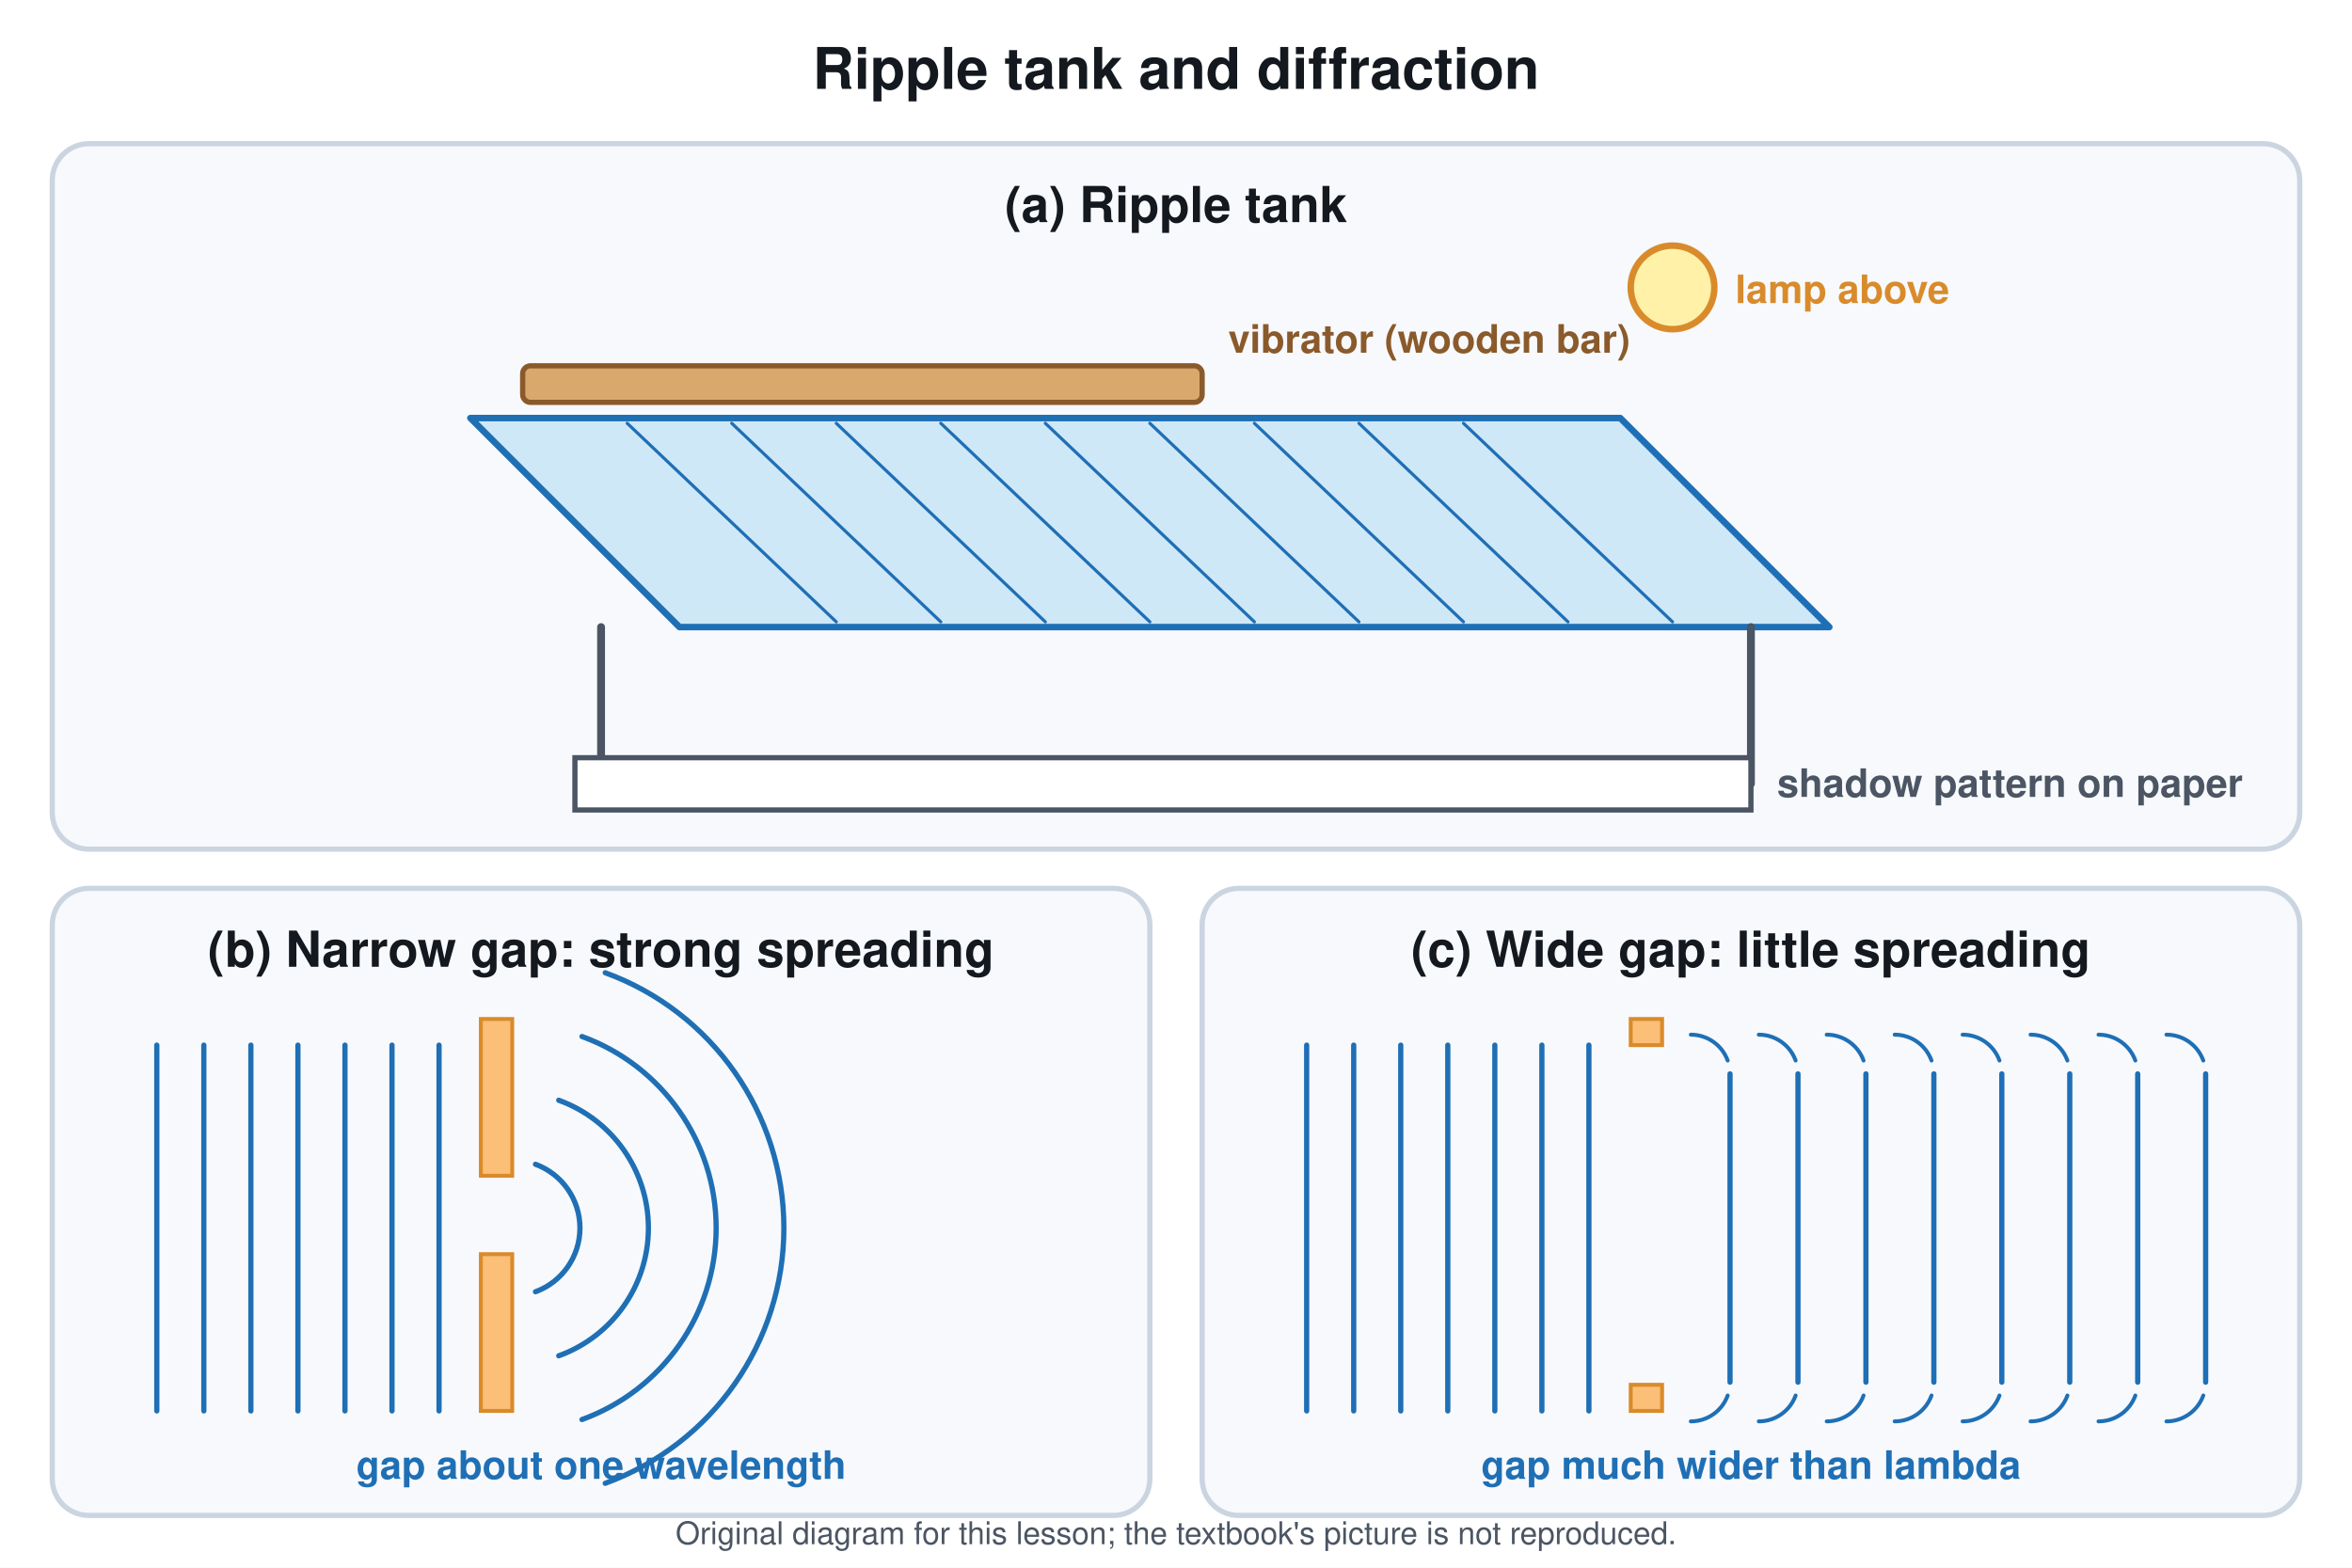
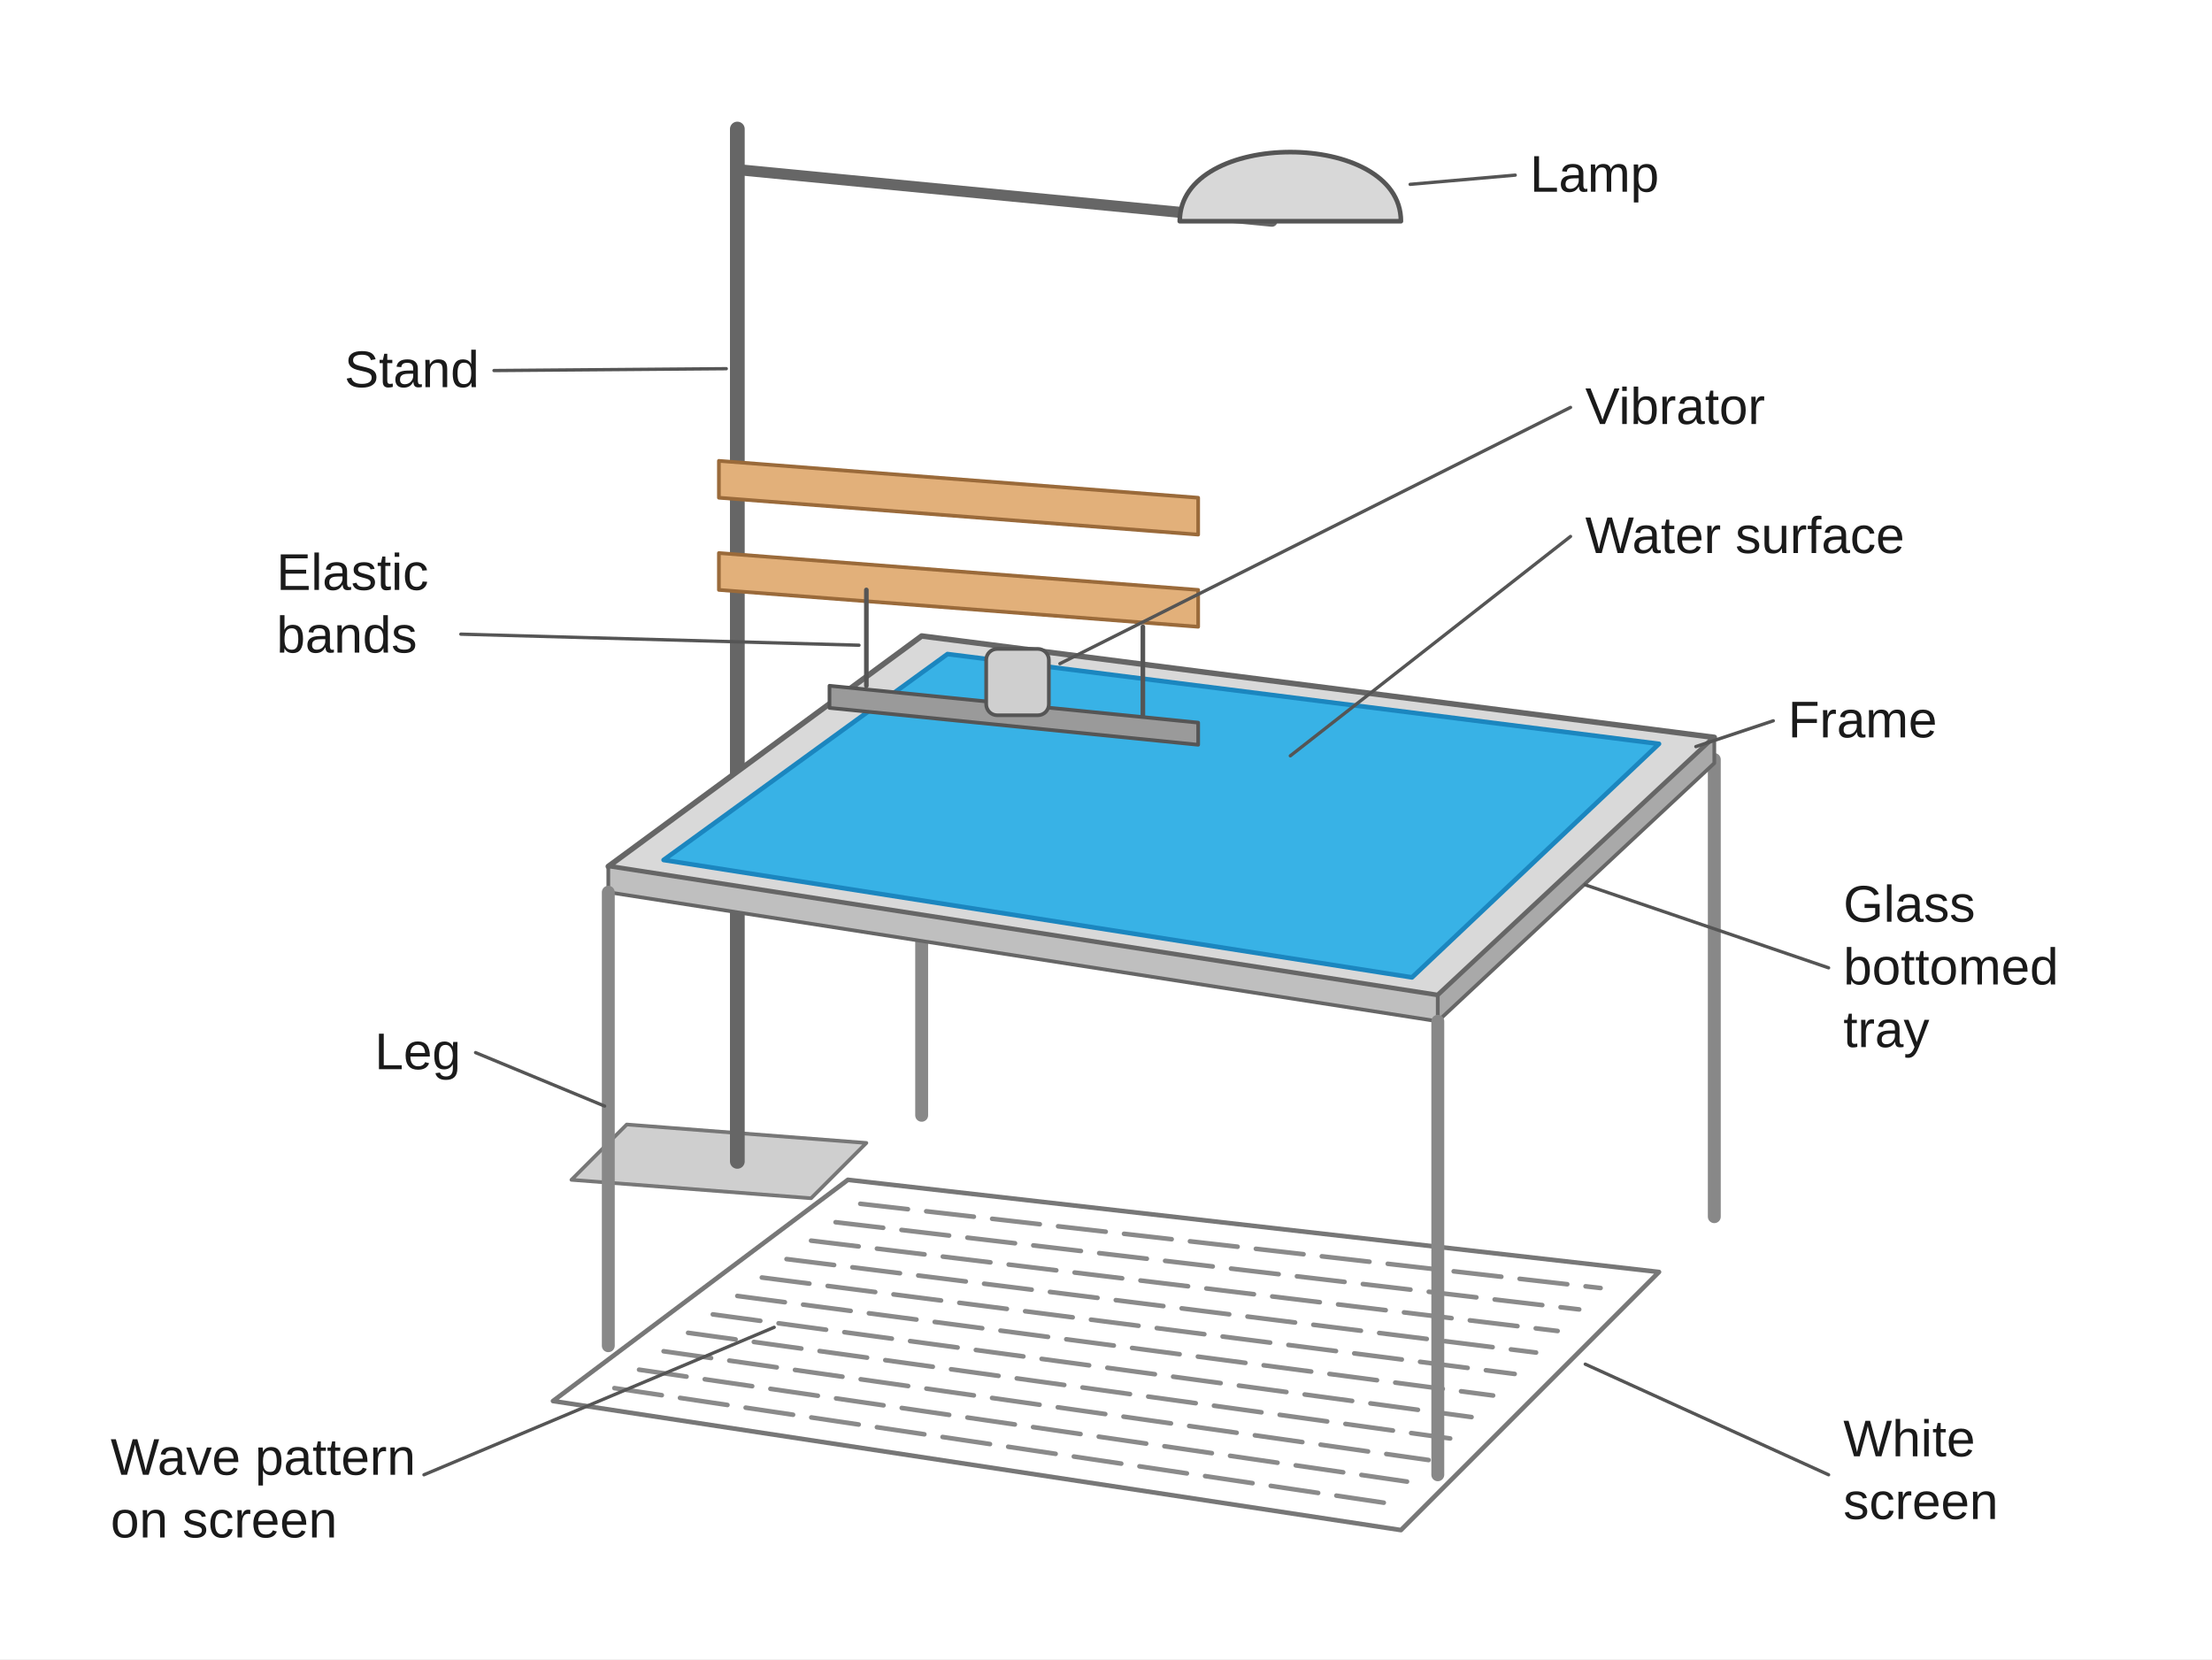
- <svg xmlns="http://www.w3.org/2000/svg" viewBox="0 0 900 600" font-family="Segoe UI, Helvetica, Arial, sans-serif">
-   <rect width="900" height="600" fill="#ffffff" />
-   <text x="450.0" y="34.0" font-size="22" fill="#14181f" text-anchor="middle" font-weight="700">Ripple tank and diffraction</text>
-   <rect x="20.0" y="55.0" width="860.0" height="270.0" rx="14" stroke="#cbd5e1" stroke-width="2" fill="#f7f9fc" />
-   <text x="450.0" y="85.0" font-size="19" fill="#14181f" text-anchor="middle" font-weight="700">(a) Ripple tank</text>
-   <path d="M180.0 160.0 L620.0 160.0 L700.0 240.0 L260.0 240.0 Z" stroke="#1f6fb5" stroke-width="2.5" fill="#cfe8f7" stroke-linejoin="round" stroke-linecap="round" />
-   <line x1="240.0" y1="162.0" x2="320.0" y2="238.0" stroke="#1f6fb5" stroke-width="1.2" stroke-linecap="round" />
-   <line x1="280.0" y1="162.0" x2="360.0" y2="238.0" stroke="#1f6fb5" stroke-width="1.2" stroke-linecap="round" />
-   <line x1="320.0" y1="162.0" x2="400.0" y2="238.0" stroke="#1f6fb5" stroke-width="1.2" stroke-linecap="round" />
-   <line x1="360.0" y1="162.0" x2="440.0" y2="238.0" stroke="#1f6fb5" stroke-width="1.2" stroke-linecap="round" />
-   <line x1="400.0" y1="162.0" x2="480.0" y2="238.0" stroke="#1f6fb5" stroke-width="1.2" stroke-linecap="round" />
-   <line x1="440.0" y1="162.0" x2="520.0" y2="238.0" stroke="#1f6fb5" stroke-width="1.2" stroke-linecap="round" />
-   <line x1="480.0" y1="162.0" x2="560.0" y2="238.0" stroke="#1f6fb5" stroke-width="1.2" stroke-linecap="round" />
-   <line x1="520.0" y1="162.0" x2="600.0" y2="238.0" stroke="#1f6fb5" stroke-width="1.2" stroke-linecap="round" />
-   <line x1="560.0" y1="162.0" x2="640.0" y2="238.0" stroke="#1f6fb5" stroke-width="1.2" stroke-linecap="round" />
-   <rect x="200.0" y="140.0" width="260.0" height="14.0" rx="3" stroke="#8a5a2b" stroke-width="2" fill="#d9a86c" />
-   <text x="470.0" y="135.0" font-size="15" fill="#8a5a2b" text-anchor="start" font-weight="700">vibrator (wooden bar)</text>
-   <circle cx="640.0" cy="110.0" r="16.0" stroke="#d98b2b" stroke-width="2.5" fill="#fff1a8" />
-   <text x="664.0" y="116.0" font-size="15" fill="#d98b2b" text-anchor="start" font-weight="700">lamp above</text>
-   <line x1="230.0" y1="240.0" x2="230.0" y2="300.0" stroke="#4b5563" stroke-width="3" stroke-linecap="round" />
-   <line x1="670.0" y1="240.0" x2="670.0" y2="300.0" stroke="#4b5563" stroke-width="3" stroke-linecap="round" />
-   <rect x="220.0" y="290.0" width="450.0" height="20.0" rx="0" stroke="#4b5563" stroke-width="2" fill="#ffffff" />
-   <text x="680.0" y="305.0" font-size="15" fill="#4b5563" text-anchor="start" font-weight="700">shadow pattern on paper</text>
-   <rect x="20.0" y="340.0" width="420.0" height="240.0" rx="14" stroke="#cbd5e1" stroke-width="2" fill="#f7f9fc" />
-   <text x="230.0" y="370.0" font-size="19" fill="#14181f" text-anchor="middle" font-weight="700">(b) Narrow gap: strong spreading</text>
-   <rect x="460.0" y="340.0" width="420.0" height="240.0" rx="14" stroke="#cbd5e1" stroke-width="2" fill="#f7f9fc" />
-   <text x="670.0" y="370.0" font-size="19" fill="#14181f" text-anchor="middle" font-weight="700">(c) Wide gap: little spreading</text>
-   <line x1="60.0" y1="400.0" x2="60.0" y2="540.0" stroke="#1f6fb5" stroke-width="2" stroke-linecap="round" />
-   <line x1="78.0" y1="400.0" x2="78.0" y2="540.0" stroke="#1f6fb5" stroke-width="2" stroke-linecap="round" />
-   <line x1="96.0" y1="400.0" x2="96.0" y2="540.0" stroke="#1f6fb5" stroke-width="2" stroke-linecap="round" />
-   <line x1="114.0" y1="400.0" x2="114.0" y2="540.0" stroke="#1f6fb5" stroke-width="2" stroke-linecap="round" />
-   <line x1="132.0" y1="400.0" x2="132.0" y2="540.0" stroke="#1f6fb5" stroke-width="2" stroke-linecap="round" />
-   <line x1="150.0" y1="400.0" x2="150.0" y2="540.0" stroke="#1f6fb5" stroke-width="2" stroke-linecap="round" />
-   <line x1="168.0" y1="400.0" x2="168.0" y2="540.0" stroke="#1f6fb5" stroke-width="2" stroke-linecap="round" />
-   <rect x="184.0" y="390.0" width="12.0" height="60.0" rx="0" stroke="#d98b2b" stroke-width="1.5" fill="#fbbf77" />
-   <rect x="184.0" y="480.0" width="12.0" height="60.0" rx="0" stroke="#d98b2b" stroke-width="1.5" fill="#fbbf77" />
-   <path d="M204.9 445.6 A26 26 0 0 1 204.9 494.4" stroke="#1f6fb5" stroke-width="2" fill="none" stroke-linejoin="round" stroke-linecap="round" />
-   <path d="M213.8 421.1 A52 52 0 0 1 213.8 518.9" stroke="#1f6fb5" stroke-width="2" fill="none" stroke-linejoin="round" stroke-linecap="round" />
-   <path d="M222.7 396.7 A78 78 0 0 1 222.7 543.3" stroke="#1f6fb5" stroke-width="2" fill="none" stroke-linejoin="round" stroke-linecap="round" />
-   <path d="M231.6 372.3 A104 104 0 0 1 231.6 567.7" stroke="#1f6fb5" stroke-width="2" fill="none" stroke-linejoin="round" stroke-linecap="round" />
-   <line x1="500.0" y1="400.0" x2="500.0" y2="540.0" stroke="#1f6fb5" stroke-width="2" stroke-linecap="round" />
-   <line x1="518.0" y1="400.0" x2="518.0" y2="540.0" stroke="#1f6fb5" stroke-width="2" stroke-linecap="round" />
-   <line x1="536.0" y1="400.0" x2="536.0" y2="540.0" stroke="#1f6fb5" stroke-width="2" stroke-linecap="round" />
-   <line x1="554.0" y1="400.0" x2="554.0" y2="540.0" stroke="#1f6fb5" stroke-width="2" stroke-linecap="round" />
-   <line x1="572.0" y1="400.0" x2="572.0" y2="540.0" stroke="#1f6fb5" stroke-width="2" stroke-linecap="round" />
-   <line x1="590.0" y1="400.0" x2="590.0" y2="540.0" stroke="#1f6fb5" stroke-width="2" stroke-linecap="round" />
-   <line x1="608.0" y1="400.0" x2="608.0" y2="540.0" stroke="#1f6fb5" stroke-width="2" stroke-linecap="round" />
-   <rect x="624.0" y="390.0" width="12.0" height="10.0" rx="0" stroke="#d98b2b" stroke-width="1.5" fill="#fbbf77" />
-   <rect x="624.0" y="530.0" width="12.0" height="10.0" rx="0" stroke="#d98b2b" stroke-width="1.5" fill="#fbbf77" />
-   <line x1="662.0" y1="411.0" x2="662.0" y2="529.0" stroke="#1f6fb5" stroke-width="2" stroke-linecap="round" />
-   <path d="M647.0 396.0 A15 15 0 0 1 661.1 405.9" stroke="#1f6fb5" stroke-width="1.5" fill="none" stroke-linejoin="round" stroke-linecap="round" />
-   <path d="M661.1 534.1 A15 15 0 0 1 647.0 544.0" stroke="#1f6fb5" stroke-width="1.5" fill="none" stroke-linejoin="round" stroke-linecap="round" />
-   <line x1="688.0" y1="411.0" x2="688.0" y2="529.0" stroke="#1f6fb5" stroke-width="2" stroke-linecap="round" />
-   <path d="M673.0 396.0 A15 15 0 0 1 687.1 405.9" stroke="#1f6fb5" stroke-width="1.5" fill="none" stroke-linejoin="round" stroke-linecap="round" />
-   <path d="M687.1 534.1 A15 15 0 0 1 673.0 544.0" stroke="#1f6fb5" stroke-width="1.5" fill="none" stroke-linejoin="round" stroke-linecap="round" />
-   <line x1="714.0" y1="411.0" x2="714.0" y2="529.0" stroke="#1f6fb5" stroke-width="2" stroke-linecap="round" />
-   <path d="M699.0 396.0 A15 15 0 0 1 713.1 405.9" stroke="#1f6fb5" stroke-width="1.5" fill="none" stroke-linejoin="round" stroke-linecap="round" />
-   <path d="M713.1 534.1 A15 15 0 0 1 699.0 544.0" stroke="#1f6fb5" stroke-width="1.5" fill="none" stroke-linejoin="round" stroke-linecap="round" />
-   <line x1="740.0" y1="411.0" x2="740.0" y2="529.0" stroke="#1f6fb5" stroke-width="2" stroke-linecap="round" />
-   <path d="M725.0 396.0 A15 15 0 0 1 739.1 405.9" stroke="#1f6fb5" stroke-width="1.5" fill="none" stroke-linejoin="round" stroke-linecap="round" />
-   <path d="M739.1 534.1 A15 15 0 0 1 725.0 544.0" stroke="#1f6fb5" stroke-width="1.5" fill="none" stroke-linejoin="round" stroke-linecap="round" />
-   <line x1="766.0" y1="411.0" x2="766.0" y2="529.0" stroke="#1f6fb5" stroke-width="2" stroke-linecap="round" />
-   <path d="M751.0 396.0 A15 15 0 0 1 765.1 405.9" stroke="#1f6fb5" stroke-width="1.5" fill="none" stroke-linejoin="round" stroke-linecap="round" />
-   <path d="M765.1 534.1 A15 15 0 0 1 751.0 544.0" stroke="#1f6fb5" stroke-width="1.5" fill="none" stroke-linejoin="round" stroke-linecap="round" />
-   <line x1="792.0" y1="411.0" x2="792.0" y2="529.0" stroke="#1f6fb5" stroke-width="2" stroke-linecap="round" />
-   <path d="M777.0 396.0 A15 15 0 0 1 791.1 405.9" stroke="#1f6fb5" stroke-width="1.5" fill="none" stroke-linejoin="round" stroke-linecap="round" />
-   <path d="M791.1 534.1 A15 15 0 0 1 777.0 544.0" stroke="#1f6fb5" stroke-width="1.5" fill="none" stroke-linejoin="round" stroke-linecap="round" />
-   <line x1="818.0" y1="411.0" x2="818.0" y2="529.0" stroke="#1f6fb5" stroke-width="2" stroke-linecap="round" />
-   <path d="M803.0 396.0 A15 15 0 0 1 817.1 405.9" stroke="#1f6fb5" stroke-width="1.5" fill="none" stroke-linejoin="round" stroke-linecap="round" />
-   <path d="M817.1 534.1 A15 15 0 0 1 803.0 544.0" stroke="#1f6fb5" stroke-width="1.5" fill="none" stroke-linejoin="round" stroke-linecap="round" />
-   <line x1="844.0" y1="411.0" x2="844.0" y2="529.0" stroke="#1f6fb5" stroke-width="2" stroke-linecap="round" />
-   <path d="M829.0 396.0 A15 15 0 0 1 843.1 405.9" stroke="#1f6fb5" stroke-width="1.5" fill="none" stroke-linejoin="round" stroke-linecap="round" />
-   <path d="M843.1 534.1 A15 15 0 0 1 829.0 544.0" stroke="#1f6fb5" stroke-width="1.5" fill="none" stroke-linejoin="round" stroke-linecap="round" />
-   <text x="230.0" y="566.0" font-size="15" fill="#1f6fb5" text-anchor="middle" font-weight="700">gap about one wavelength</text>
-   <text x="670.0" y="566.0" font-size="15" fill="#1f6fb5" text-anchor="middle" font-weight="700">gap much wider than lambda</text>
-   <text x="450.0" y="591" font-size="12" fill="#4b5563" text-anchor="middle">Original diagram for this lesson; the textbook's picture is not reproduced.</text>
+ <svg xmlns="http://www.w3.org/2000/svg" viewBox="0 0 1200 900" font-family="Arial, Helvetica, sans-serif">
+   <rect width="1200" height="900" fill="#ffffff" />
+   <path d="M300.0 760.0 L760.0 830.0 L900.0 690.0 L460.0 640.0 Z" stroke="#777" stroke-width="2.5" fill="#ffffff" stroke-linejoin="round" stroke-linecap="round" />
+   <line x1="466.7" y1="653.0" x2="868.3" y2="698.7" stroke="#8a8a8a" stroke-width="2.5" stroke-linecap="round" stroke-dasharray="26 10" />
+   <line x1="453.3" y1="663.0" x2="856.7" y2="710.3" stroke="#8a8a8a" stroke-width="2.5" stroke-linecap="round" stroke-dasharray="26 10" />
+   <line x1="440.0" y1="673.0" x2="845.0" y2="722.0" stroke="#8a8a8a" stroke-width="2.5" stroke-linecap="round" stroke-dasharray="26 10" />
+   <line x1="426.7" y1="683.0" x2="833.3" y2="733.7" stroke="#8a8a8a" stroke-width="2.5" stroke-linecap="round" stroke-dasharray="26 10" />
+   <line x1="413.3" y1="693.0" x2="821.7" y2="745.3" stroke="#8a8a8a" stroke-width="2.5" stroke-linecap="round" stroke-dasharray="26 10" />
+   <line x1="400.0" y1="703.0" x2="810.0" y2="757.0" stroke="#8a8a8a" stroke-width="2.5" stroke-linecap="round" stroke-dasharray="26 10" />
+   <line x1="386.7" y1="713.0" x2="798.3" y2="768.7" stroke="#8a8a8a" stroke-width="2.5" stroke-linecap="round" stroke-dasharray="26 10" />
+   <line x1="373.3" y1="723.0" x2="786.7" y2="780.3" stroke="#8a8a8a" stroke-width="2.5" stroke-linecap="round" stroke-dasharray="26 10" />
+   <line x1="360.0" y1="733.0" x2="775.0" y2="792.0" stroke="#8a8a8a" stroke-width="2.5" stroke-linecap="round" stroke-dasharray="26 10" />
+   <line x1="346.7" y1="743.0" x2="763.3" y2="803.7" stroke="#8a8a8a" stroke-width="2.5" stroke-linecap="round" stroke-dasharray="26 10" />
+   <line x1="333.3" y1="753.0" x2="751.7" y2="815.3" stroke="#8a8a8a" stroke-width="2.5" stroke-linecap="round" stroke-dasharray="26 10" />
+   <line x1="500.0" y1="357.0" x2="500.0" y2="605.0" stroke="#888" stroke-width="7" stroke-linecap="round" />
+   <line x1="930.0" y1="412.0" x2="930.0" y2="660.0" stroke="#888" stroke-width="7" stroke-linecap="round" />
+   <path d="M310.0 640.0 L440.0 650.0 L470.0 620.0 L340.0 610.0 Z" stroke="#777" stroke-width="2" fill="#cfcfcf" stroke-linejoin="round" stroke-linecap="round" />
+   <line x1="400.0" y1="70.0" x2="400.0" y2="630.0" stroke="#666" stroke-width="8" stroke-linecap="round" />
+   <line x1="400.0" y1="92.0" x2="690.0" y2="120.0" stroke="#666" stroke-width="6" stroke-linecap="round" />
+   <path d="M640 120 C640 70 760 70 760 120 Z" stroke="#555" stroke-width="2.5" fill="#d8d8d8" stroke-linejoin="round" stroke-linecap="round" />
+   <path d="M330.0 470.0 L780.0 540.0 L930.0 400.0 L500.0 345.0 Z" stroke="#666" stroke-width="3" fill="#d9d9d9" stroke-linejoin="round" stroke-linecap="round" />
+   <path d="M360.0 466.5 L766.0 530.2 L900.0 403.5 L514.0 354.8 Z" stroke="#1b86bf" stroke-width="2.5" fill="#38b2e6" stroke-linejoin="round" stroke-linecap="round" />
+   <path d="M330.0 470.0 L780.0 540.0 L780.0 554.0 L330.0 484.0 Z" stroke="#666" stroke-width="2" fill="#bfbfbf" stroke-linejoin="round" stroke-linecap="round" />
+   <path d="M780.0 540.0 L930.0 400.0 L930.0 414.0 L780.0 554.0 Z" stroke="#666" stroke-width="2" fill="#a9a9a9" stroke-linejoin="round" stroke-linecap="round" />
+   <line x1="330.0" y1="484.0" x2="330.0" y2="730.0" stroke="#888" stroke-width="7" stroke-linecap="round" />
+   <line x1="780.0" y1="554.0" x2="780.0" y2="800.0" stroke="#888" stroke-width="7" stroke-linecap="round" />
+   <path d="M390.0 250.0 L650.0 270.0 L650.0 290.0 L390.0 270.0 Z" stroke="#9a6a3a" stroke-width="2" fill="#e2b07a" stroke-linejoin="round" stroke-linecap="round" />
+   <path d="M390.0 300.0 L650.0 320.0 L650.0 340.0 L390.0 320.0 Z" stroke="#9a6a3a" stroke-width="2" fill="#e2b07a" stroke-linejoin="round" stroke-linecap="round" />
+   <line x1="470.0" y1="320.0" x2="470.0" y2="372.0" stroke="#555" stroke-width="2.5" stroke-linecap="round" />
+   <line x1="620.0" y1="340.0" x2="620.0" y2="392.0" stroke="#555" stroke-width="2.5" stroke-linecap="round" />
+   <path d="M450.0 372.0 L650.0 392.0 L650.0 404.0 L450.0 384.0 Z" stroke="#555" stroke-width="2" fill="#9a9a9a" stroke-linejoin="round" stroke-linecap="round" />
+   <rect x="535.0" y="352.0" width="34.0" height="36.0" rx="6" stroke="#555" stroke-width="2" fill="#cfcfcf" />
+   <text x="830.0" y="104.0" font-size="28" fill="#1a1a1a" text-anchor="start" font-weight="400">Lamp</text>
+   <line x1="765.0" y1="100.0" x2="822.0" y2="95.0" stroke="#555555" stroke-width="1.8" stroke-linecap="round" />
+   <text x="260.0" y="210.0" font-size="28" fill="#1a1a1a" text-anchor="end" font-weight="400">Stand</text>
+   <line x1="394.0" y1="200.0" x2="268.0" y2="201.0" stroke="#555555" stroke-width="1.8" stroke-linecap="round" />
+   <text x="860.0" y="230.0" font-size="28" fill="#1a1a1a" text-anchor="start" font-weight="400">Vibrator</text>
+   <line x1="575.0" y1="360.0" x2="852.0" y2="221.0" stroke="#555555" stroke-width="1.8" stroke-linecap="round" />
+   <text x="860.0" y="300.0" font-size="28" fill="#1a1a1a" text-anchor="start" font-weight="400">Water surface</text>
+   <line x1="700.0" y1="410.0" x2="852.0" y2="291.0" stroke="#555555" stroke-width="1.8" stroke-linecap="round" />
+   <text x="150.0" y="320.0" font-size="28" fill="#1a1a1a" text-anchor="start" font-weight="400">Elastic</text>
+   <text x="150.0" y="354.0" font-size="28" fill="#1a1a1a" text-anchor="start" font-weight="400">bands</text>
+   <line x1="250.0" y1="344.0" x2="466.0" y2="350.0" stroke="#555555" stroke-width="1.8" stroke-linecap="round" />
+   <text x="970.0" y="400.0" font-size="28" fill="#1a1a1a" text-anchor="start" font-weight="400">Frame</text>
+   <line x1="920.0" y1="405.0" x2="962.0" y2="391.0" stroke="#555555" stroke-width="1.8" stroke-linecap="round" />
+   <text x="1000.0" y="500.0" font-size="28" fill="#1a1a1a" text-anchor="start" font-weight="400">Glass</text>
+   <text x="1000.0" y="534.0" font-size="28" fill="#1a1a1a" text-anchor="start" font-weight="400">bottomed</text>
+   <text x="1000.0" y="568.0" font-size="28" fill="#1a1a1a" text-anchor="start" font-weight="400">tray</text>
+   <line x1="992.0" y1="525.0" x2="860.0" y2="480.0" stroke="#555555" stroke-width="1.8" stroke-linecap="round" />
+   <text x="250.0" y="580.0" font-size="28" fill="#1a1a1a" text-anchor="end" font-weight="400">Leg</text>
+   <line x1="328.0" y1="600.0" x2="258.0" y2="571.0" stroke="#555555" stroke-width="1.8" stroke-linecap="round" />
+   <text x="60.0" y="800.0" font-size="28" fill="#1a1a1a" text-anchor="start" font-weight="400">Wave pattern</text>
+   <text x="60.0" y="834.0" font-size="28" fill="#1a1a1a" text-anchor="start" font-weight="400">on screen</text>
+   <line x1="230.0" y1="800.0" x2="420.0" y2="720.0" stroke="#555555" stroke-width="1.8" stroke-linecap="round" />
+   <text x="1000.0" y="790.0" font-size="28" fill="#1a1a1a" text-anchor="start" font-weight="400">White</text>
+   <text x="1000.0" y="824.0" font-size="28" fill="#1a1a1a" text-anchor="start" font-weight="400">screen</text>
+   <line x1="992.0" y1="800.0" x2="860.0" y2="740.0" stroke="#555555" stroke-width="1.8" stroke-linecap="round" />
</svg>
